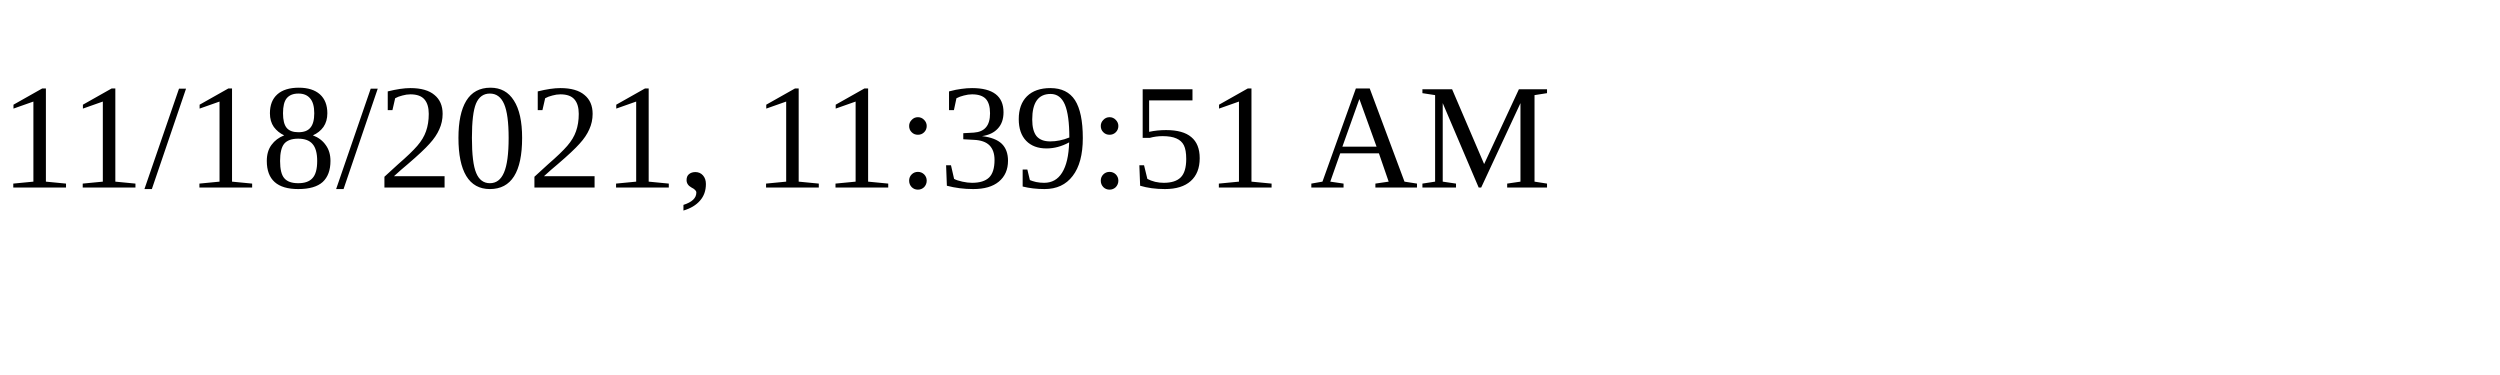
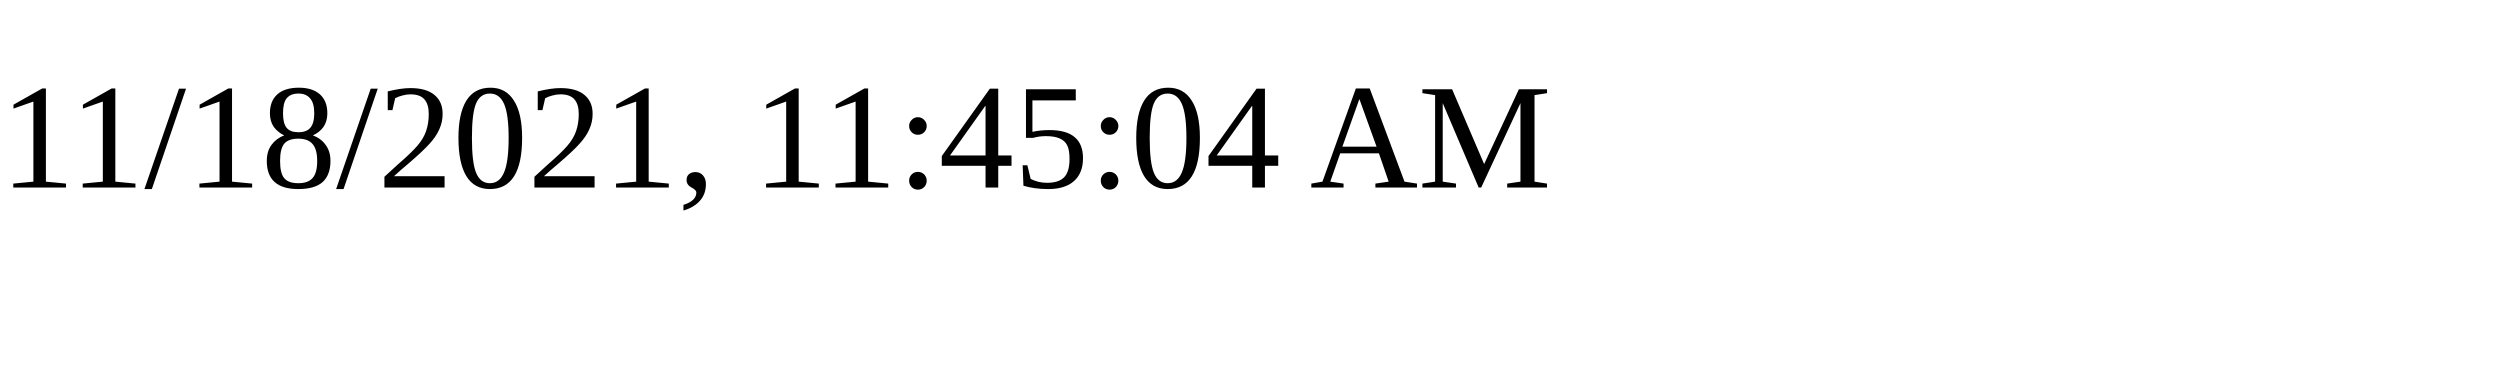
<svg xmlns="http://www.w3.org/2000/svg" height="30" width="200">
-   <text x="0" y="15">11/18/2021, 11:39:51 AM</text>
+   <text x="0" y="15">11/18/2021, 11:45:04 AM</text>
</svg>
